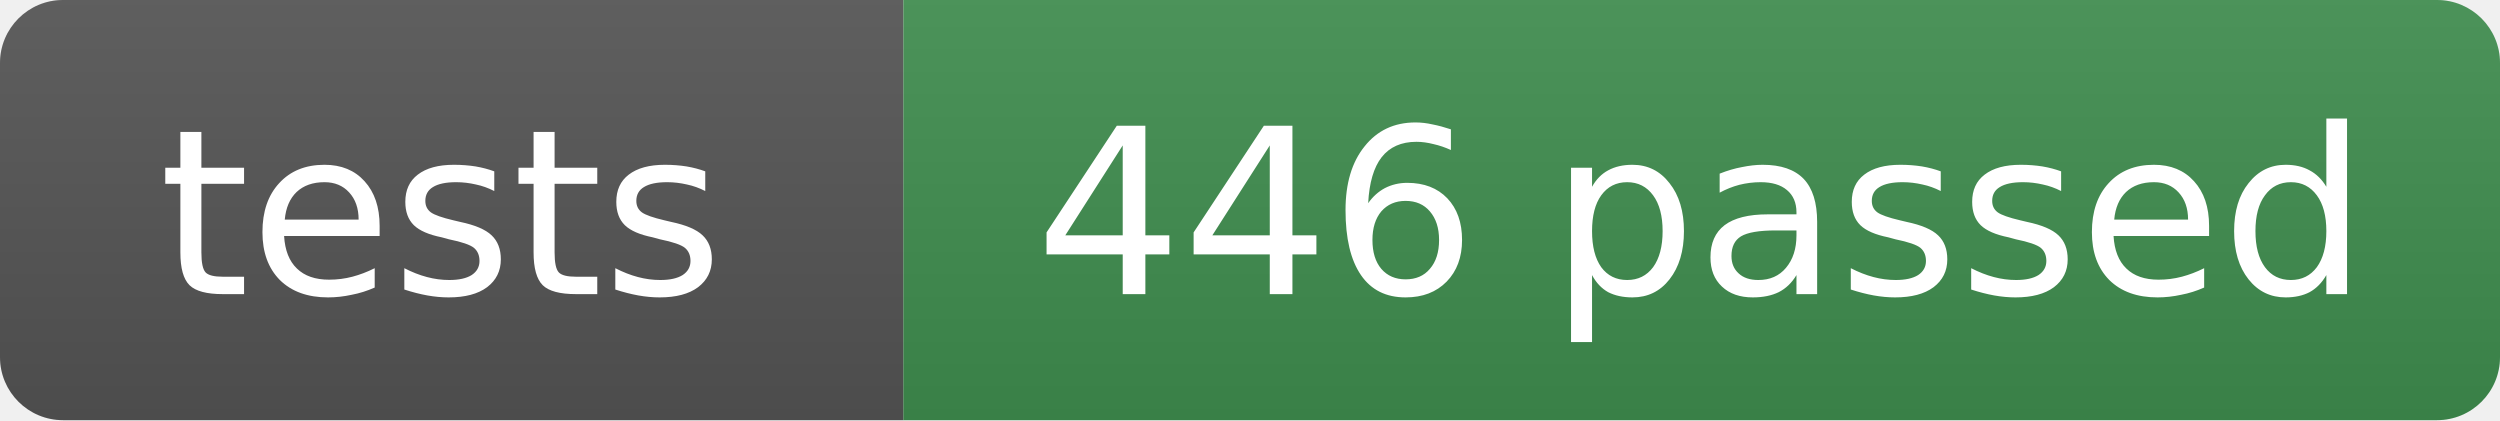
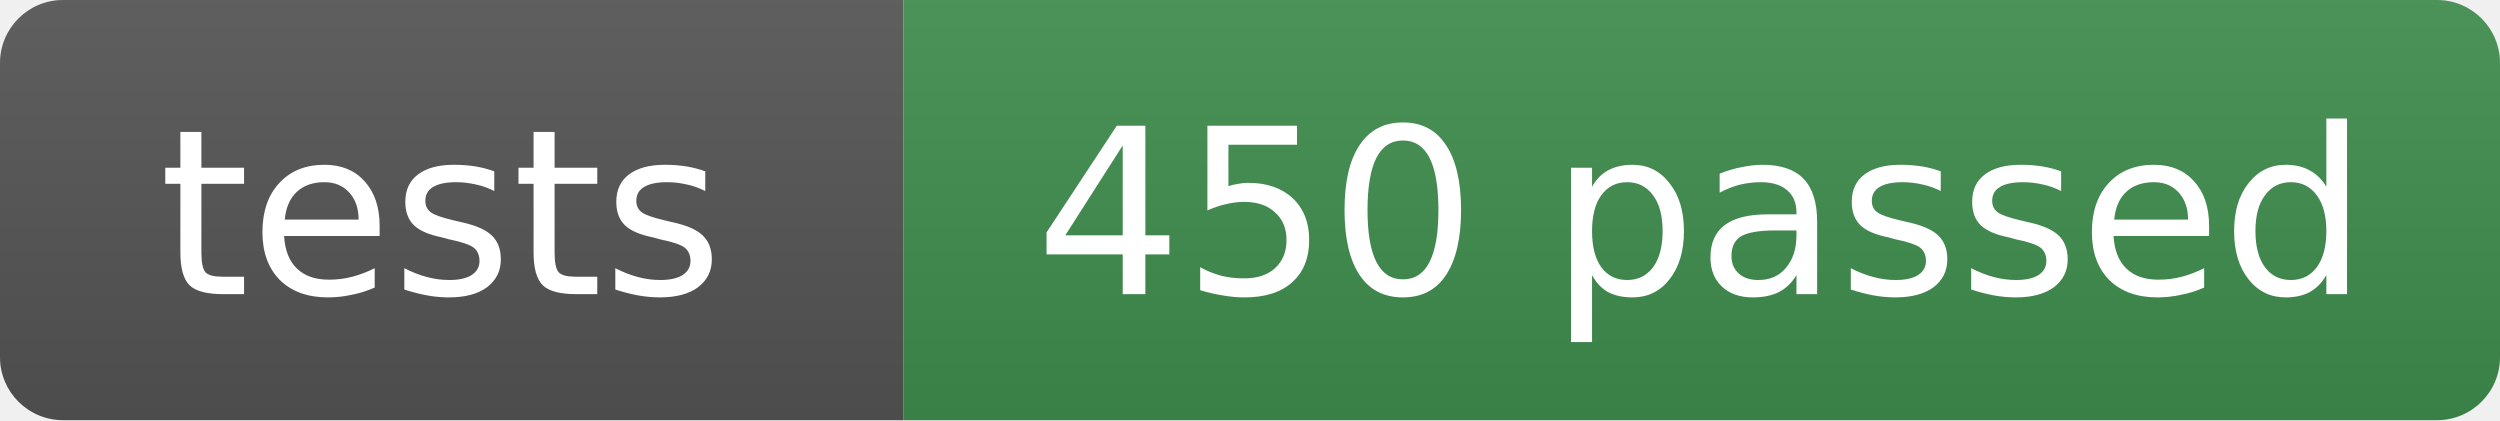
- <svg xmlns="http://www.w3.org/2000/svg" width="119" height="20" role="img" aria-label="tests: 446 passed">
+ <svg xmlns="http://www.w3.org/2000/svg" width="119" height="20" role="img" aria-label="tests: 450 passed">
  <linearGradient id="s" x2="0" y2="100%">
    <stop offset="0" stop-color="#bbb" stop-opacity=".1" />
    <stop offset="1" stop-opacity=".1" />
  </linearGradient>
  <clipPath id="r">
    <rect width="119" height="20" rx="3" fill="#fff" />
  </clipPath>
  <g clip-path="url(#r)">
    <rect width="43" height="20" fill="#555" />
    <rect x="43" width="76" height="20" fill="#3f8f4f" />
    <rect width="119" height="20" fill="url(#s)" />
  </g>
  <g fill="#fff" text-anchor="middle" font-family="Verdana,Geneva,DejaVu Sans,sans-serif" font-size="11">
    <text x="21" y="14">tests</text>
-     <text x="81" y="14">446 passed</text>
+     <text x="81" y="14">450 passed</text>
  </g>
</svg>
